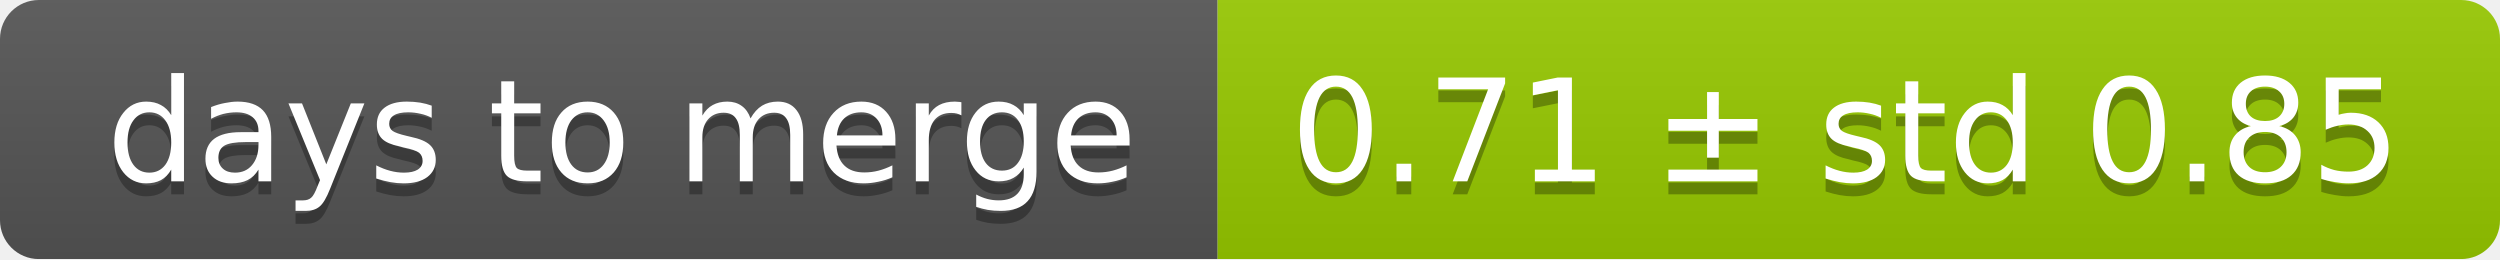
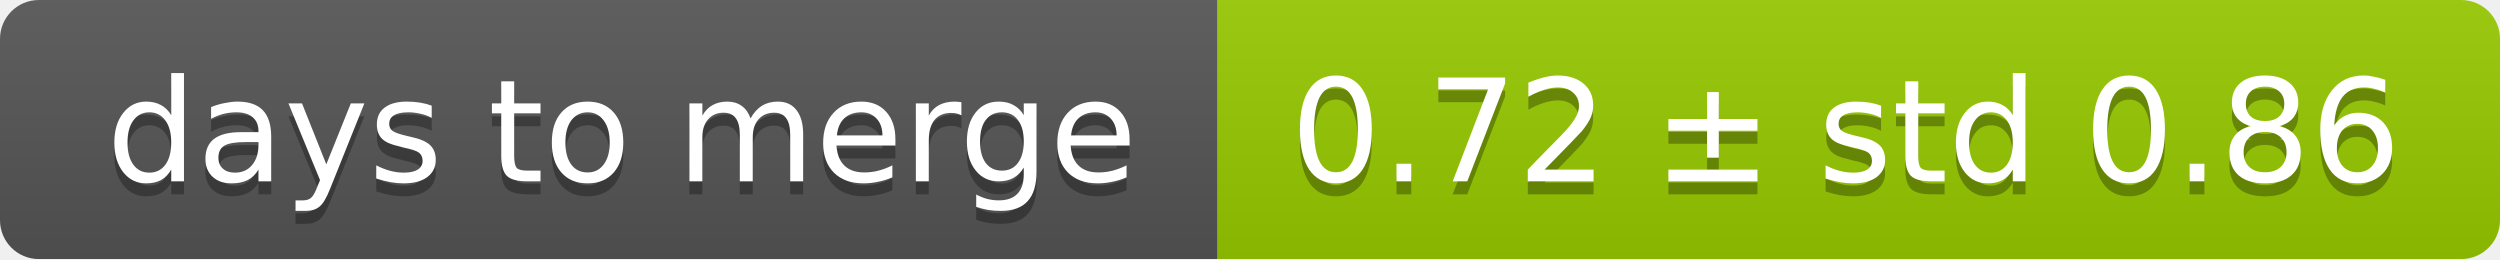
<svg xmlns="http://www.w3.org/2000/svg" width="193" height="20">
  <linearGradient id="smooth" x2="0" y2="100%">
    <stop offset="0" stop-color="#bbb" stop-opacity=".1" />
    <stop offset="1" stop-opacity=".1" />
  </linearGradient>
  <mask id="round">
    <rect width="193" height="20" rx="3" fill="#fff" />
  </mask>
  <g mask="url(#round)">
    <rect width="94" height="20" fill="#555" />
    <rect x="94" width="99" height="20" fill="#97ca00" />
    <rect width="193" height="20" fill="url(#smooth)" />
  </g>
  <g fill="#fff" text-anchor="middle" font-family="DejaVu Sans,Verdana,Geneva,sans-serif" font-size="11">
    <text x="48" y="15" fill="#010101" fill-opacity=".3">days to merge</text>
    <text x="48" y="14">days to merge</text>
-     <text x="142.5" y="15" fill="#010101" fill-opacity=".3">0.71 ± std 0.85</text>
-     <text x="142.5" y="14">0.71 ± std 0.85</text>
+     <text x="142.5" y="15" fill="#010101" fill-opacity=".3">0.72 ± std 0.86</text>
+     <text x="142.5" y="14">0.72 ± std 0.86</text>
  </g>
</svg>
